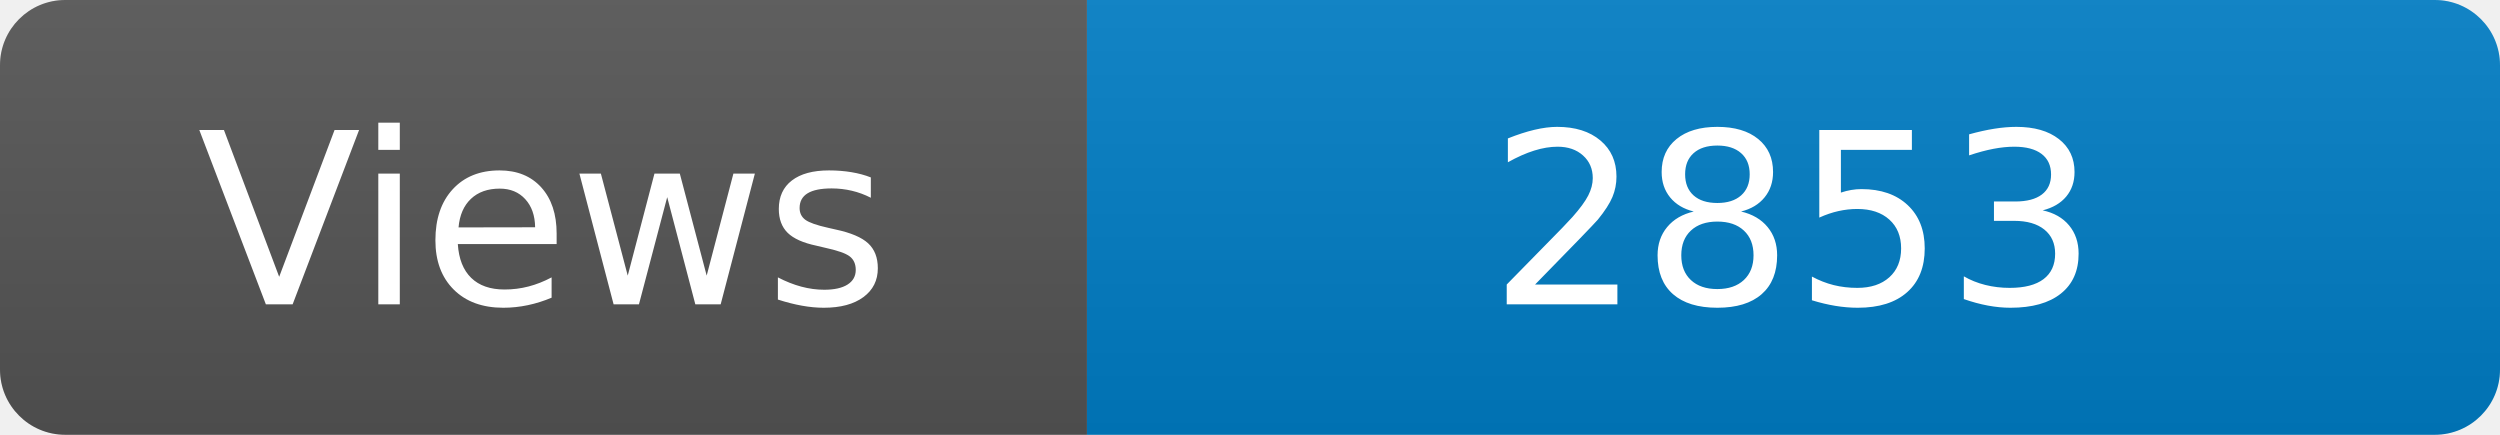
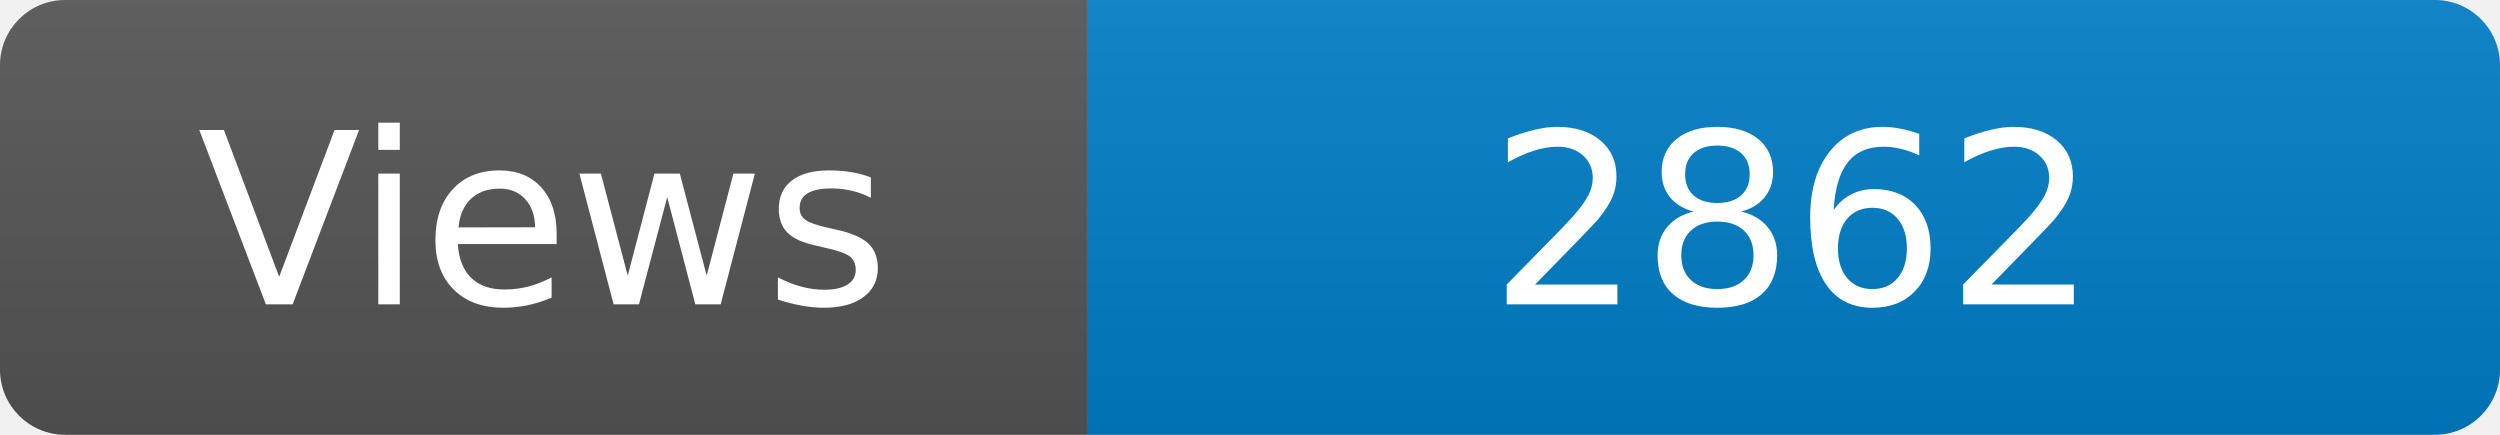
<svg xmlns="http://www.w3.org/2000/svg" width="115" height="20" role="img" aria-label="Maintained?: yes">
  <linearGradient id="s" x2="0" y2="100%">
    <stop offset="0" stop-color="#bbb" stop-opacity=".1" />
    <stop offset="1" stop-opacity=".1" />
  </linearGradient>
  <clipPath id="r">
    <rect width="115" height="20" rx="3" fill="#fff" />
  </clipPath>
  <g clip-path="url(#r)">
    <rect width="50" height="20" fill="#555" />
    <rect x="50" width="160" height="20" fill="#007ec6" />
    <rect width="115" height="20" fill="url(#s)" />
  </g>
  <g fill="#fff" text-anchor="middle" font-family="Verdana,Geneva,DejaVu Sans,sans-serif" font-size="110">
    <text x="250" y="140" transform="scale(.1)" fill="#fff">Views</text>
-     <text x="825" y="140" transform="scale(.1)" fill="#fff">2853</text>
+     <text x="825" y="140" transform="scale(.1)" fill="#fff">2862</text>
  </g>
</svg>
